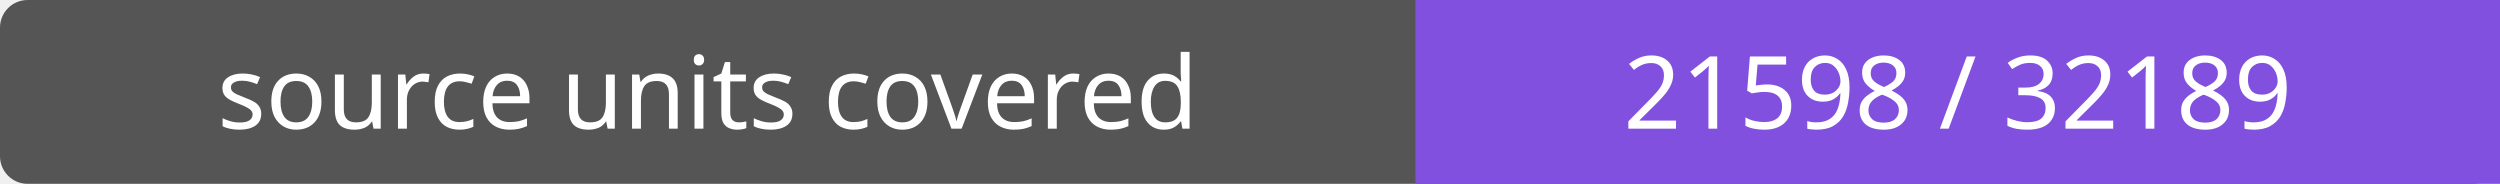
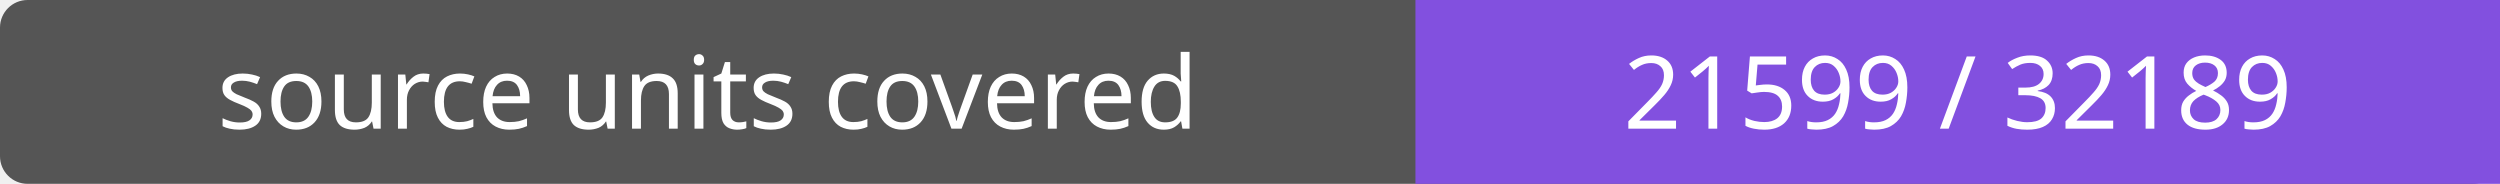
- <svg xmlns="http://www.w3.org/2000/svg" width="272" height="20" role="img" aria-label="source units covered: 21598 / 32189">
+ <svg xmlns="http://www.w3.org/2000/svg" width="272" height="20" role="img" aria-label="source units covered: 21599 / 32189">
  <rect width="272" height="20" rx="3" fill="#555" />
  <path fill="#8250df" d="M154 0h118v20H154z" />
  <g fill="#fff" text-anchor="middle" font-family="Verdana,sans-serif" font-size="11">
    <text x="77.0" y="14">source units covered</text>
-     <text x="213.0" y="14">21598 / 32189</text>
+     <text x="213.0" y="14">21599 / 32189</text>
  </g>
</svg>
